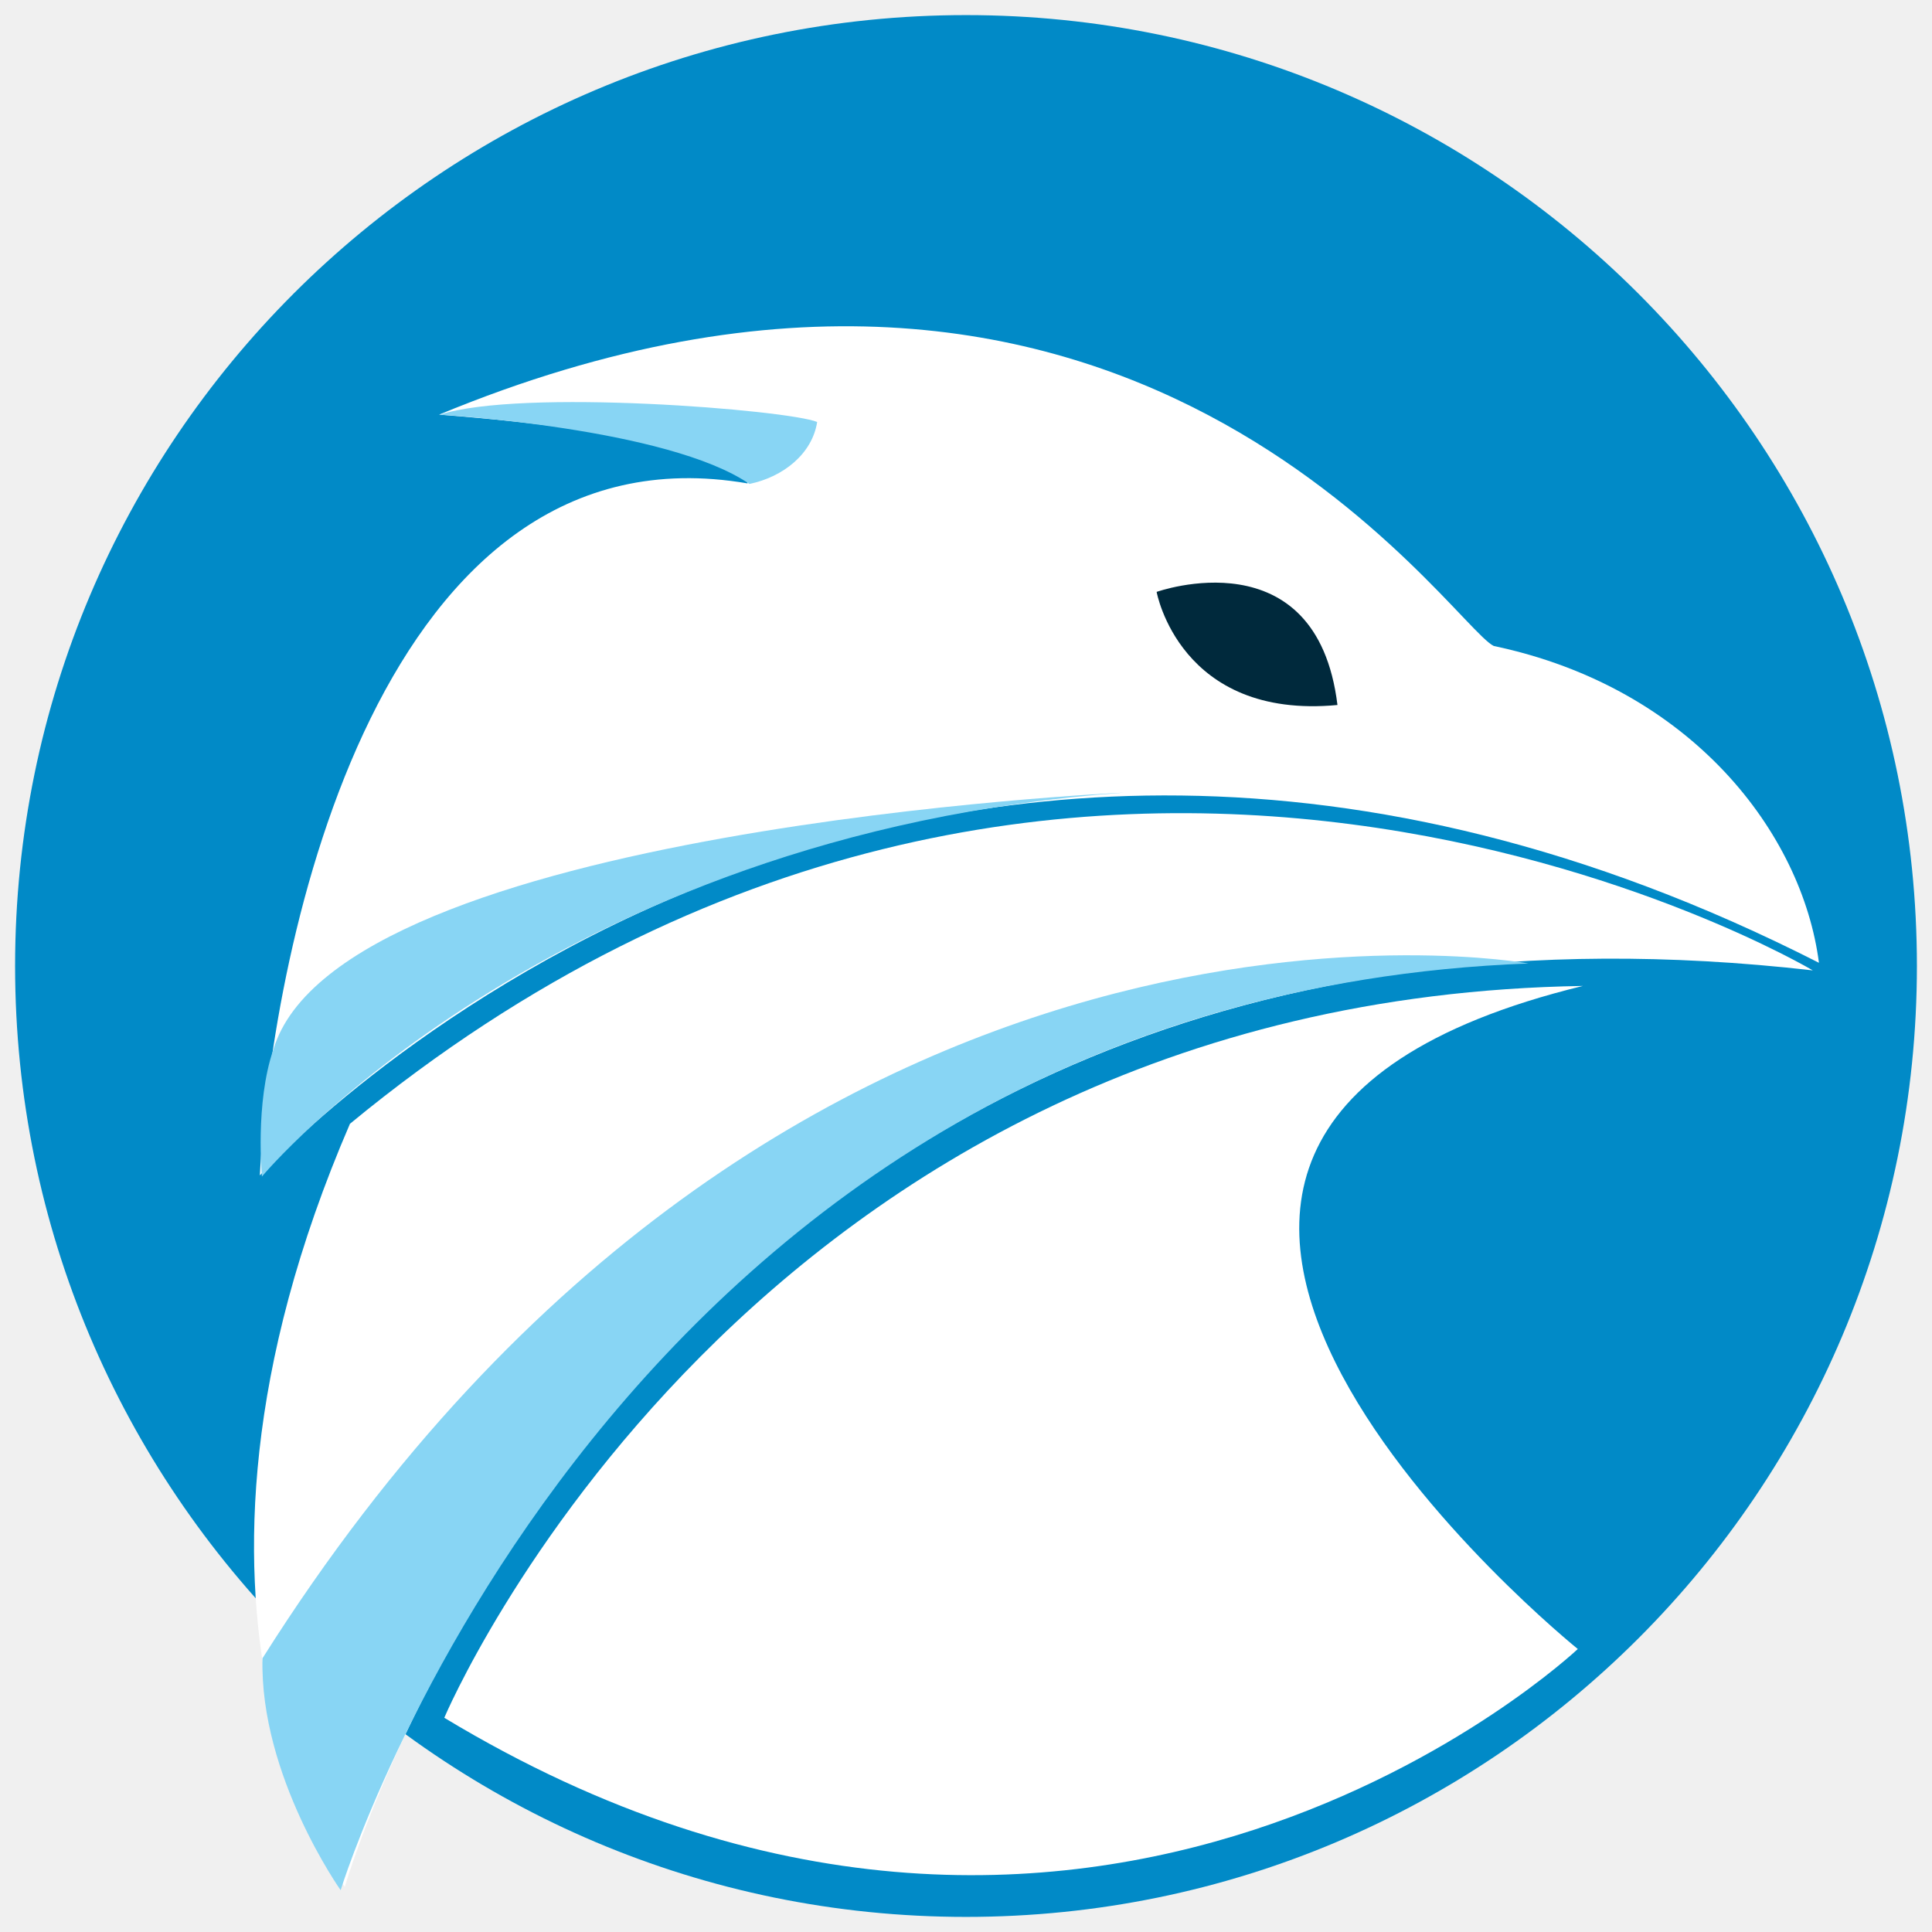
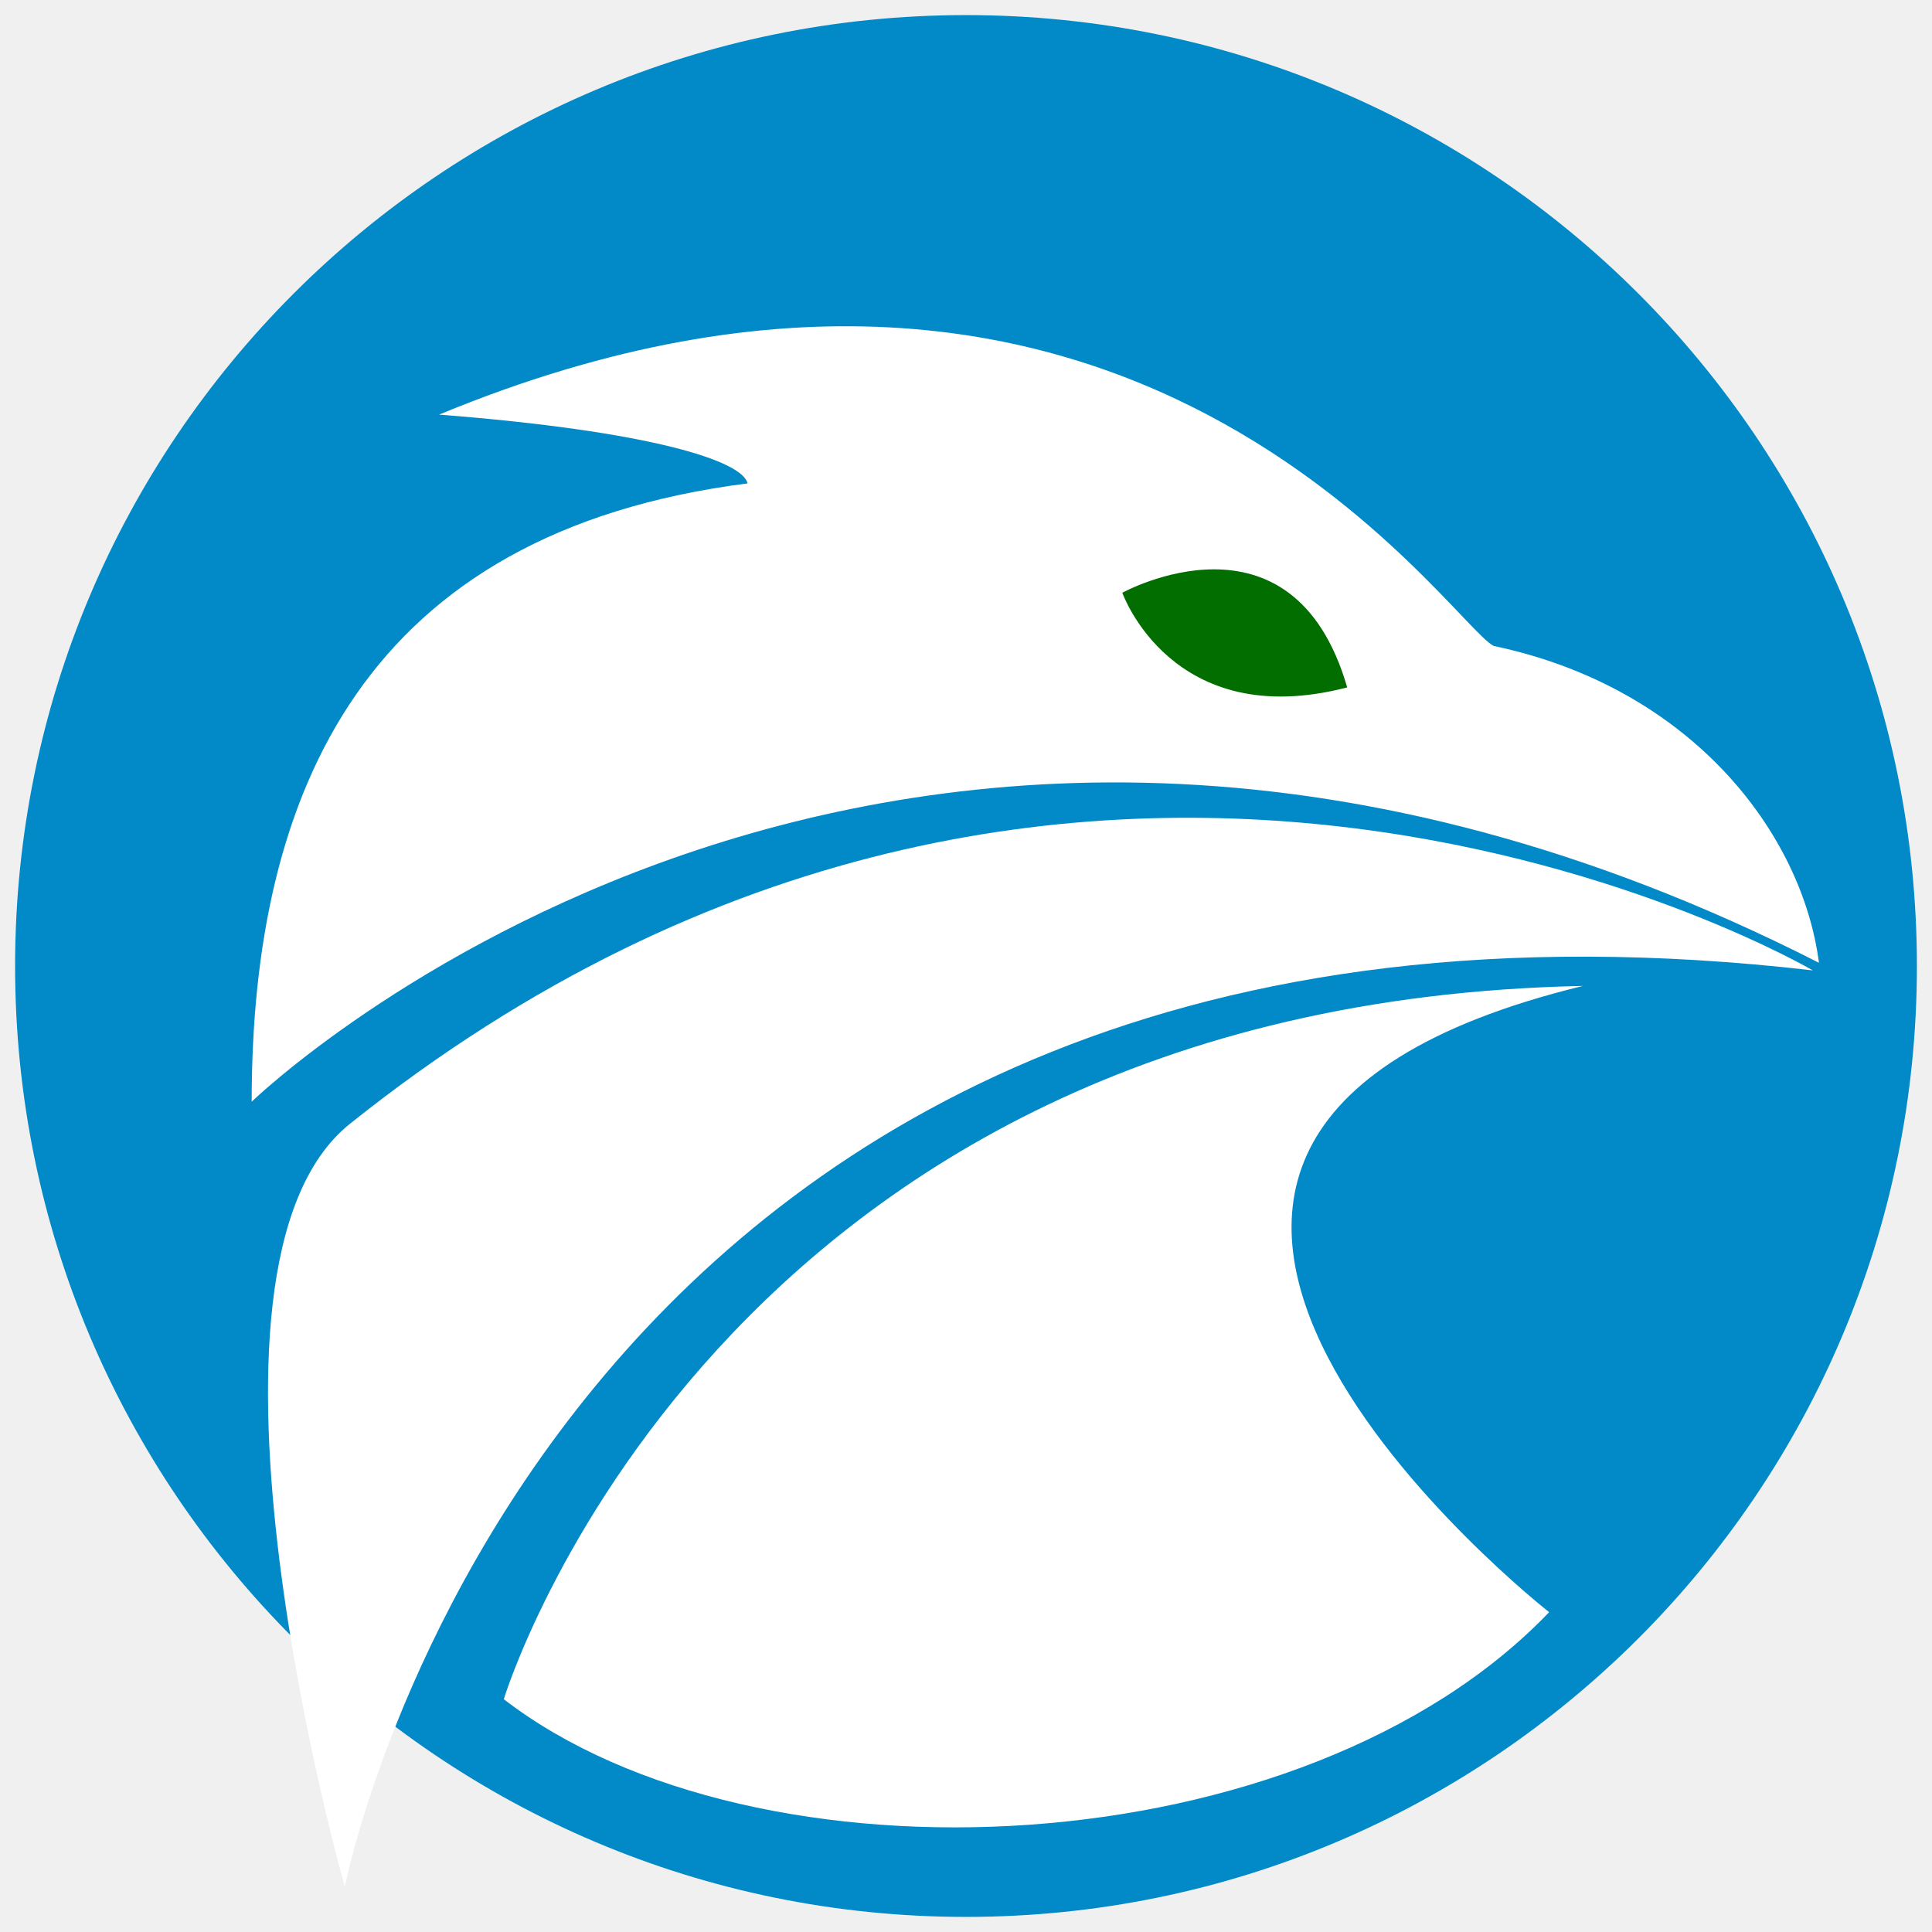
<svg xmlns="http://www.w3.org/2000/svg" width="128" version="1.1" height="128" viewBox="0 0 128 128">
-   <g style="stroke:none">
-     <circle cx="64" cy="64" style="fill:#018ac7;stroke-width:.558" id="ellipse4650-0-7-2-3-4-4" r="63" />
-     <g style="fill-rule:evenodd">
-       <g style="fill:#fff">
-         <path id="path4652-2-7-9-7-2-7" d="m 22.846,125.005 c 0,0 19.878,-69.559 97.257,-60.714 0,0 -49.177,-29.193 -96.918,10.163 -14.099,32.659 -0.339,50.55 -0.339,50.55 Z " />
-         <path id="path4654-1-7-7-4-4-6" d="m 29.435,113.807 c 0,0 20.07,-47.607 75.436,-48.486 -42.086,10.253 -0.338,43.93 -0.338,43.93 0,0 -32.213,30.435 -75.098,4.556 z " />
-         <path id="path4656-5-6-43-8-0-8" d="m 17.216,77.873 c 0,0 41.428,-45.571 103.294,-14.085 -1.105,-8.562 -8.424,-18.228 -21.543,-20.99 -2.9,-1.381 -24.166,-34.247 -69.875,-15.328 14.062,1.095 20.095,3.065 20.438,4.557 -24.318,-4.179 -31.526,30.428 -32.314,45.847 Z " />
+   <g style="stroke:none" id="g11">
+     <circle cx="64" cy="64" style="fill:#018ac7;stroke-width:.1" r="63" id="ellipse4650-0-7-2-3-4-4" />
+     <g style="fill-rule:evenodd" id="g9">
+       <g style="fill:#fff" id="g6">
+         <path id="path4652-2-7-9-7-2-7" d="m 22.846,125.005 c 0,0 13.641,-70.372 97.257,-60.714 0,0 -48.602,-28.484 -96.918,10.163 -12.016,9.611 -0.339,50.55 -0.339,50.55 z " />
+         <path id="path4654-1-7-7-4-4-6" d="m 33.377,112.577 c 0,0 13.959,-46.106 71.494,-47.256 -42.086,10.253 -2.236,41.49 -2.236,41.49 -16.265,16.979 -52.524,18.656 -69.258,5.766 z " />
+         <path id="path4656-5-6-43-8-0-8" d="m 16.674,72.991 c 0,0 41.97,-40.689 103.836,-9.204 -1.105,-8.562 -8.424,-18.228 -21.543,-20.99 -2.9,-1.381 -24.166,-34.247 -69.875,-15.328 14.062,1.095 20.095,3.065 20.438,4.557 -25.349,3.236 -32.856,20.384 -32.856,40.965 Z " />
      </g>
-       <path style="fill:#00293c" id="path4658-6-9-5-0-2-9" d="m 76.63,39.215 c 0,0 10.599,-3.796 11.98,7.493 -10.451,0.986 -11.98,-7.493 -11.98,-7.493 z " />
-       <g style="fill:#88d5f4">
-         <path id="path4660-5-1-6-0-7-6" d="m 22.568,125.231 c 0,0 18.121,-59.111 78.705,-61.398 0,0 -49.161,-8.97 -83.882,46.031 -0.193,7.781 5.178,15.366 5.178,15.366 z " />
-         <path id="path4662-0-1-1-1-2-3" d="m 29.143,27.474 c 0,0 15.111,0.879 20.506,4.589 2.253,-0.463 4.165,-2.006 4.49,-4.106 -1.933,-0.8 -19.625,-2.241 -24.996,-0.483 z " />
-         <path id="path4442-5-0-9-4-6-0-96" d="m 17.352,77.951 c 0,0 18.918,-22.723 57.111,-25.437 0,0 -51.992,2.35 -56.356,17.031 -1.213,3.53 -0.754,8.406 -0.754,8.406 z " />
-       </g>
+       <path style="fill:#026e00;stroke-width:1" id="path4658-6-9-5-0-2-9" d="m 74.356,39.272 c 0,0 11.275,-6.227 14.9,6.27 -11.623,3.026 -14.9,-6.27 -14.9,-6.27 z " />
    </g>
  </g>
</svg>
